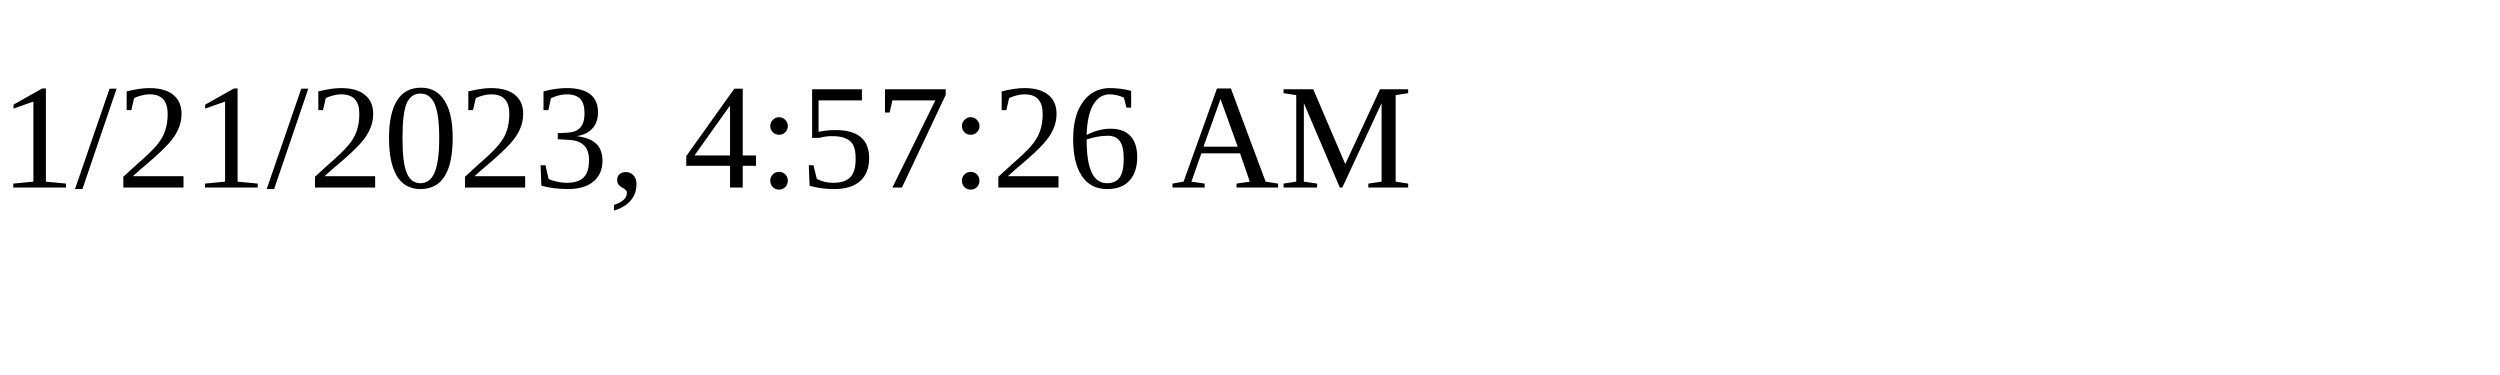
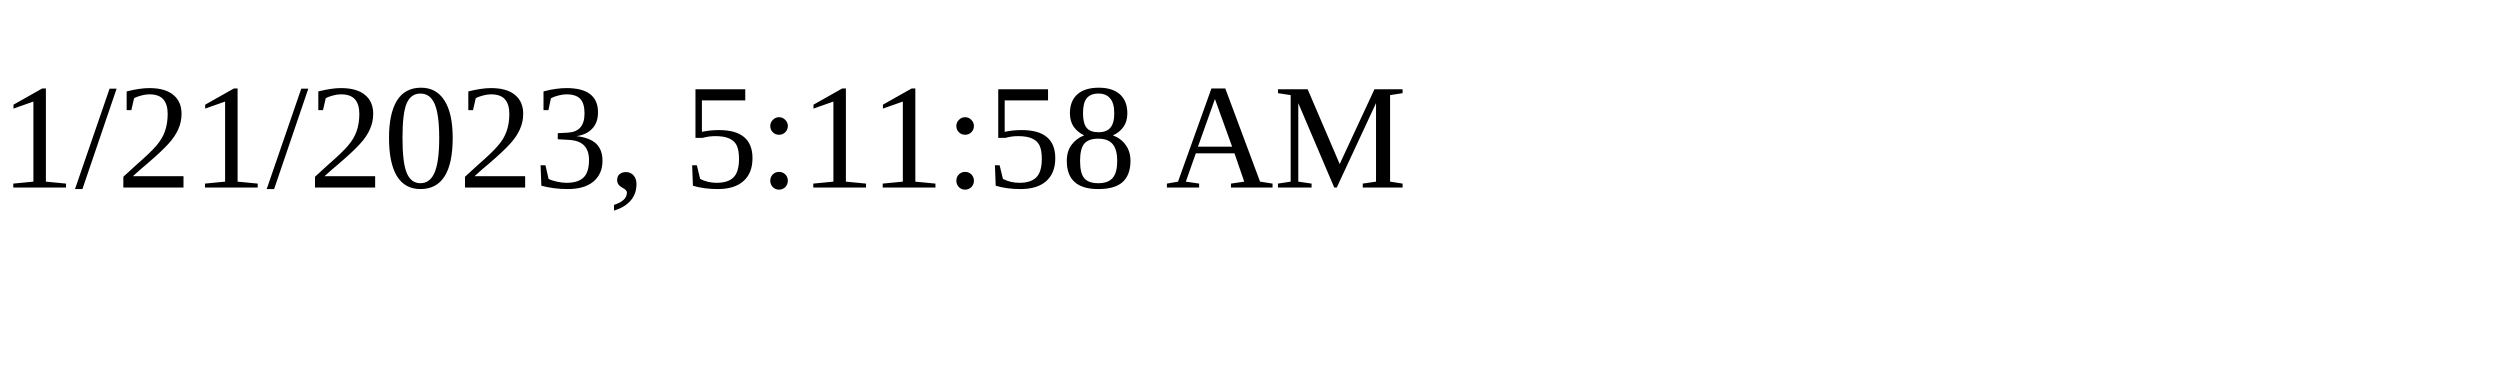
<svg xmlns="http://www.w3.org/2000/svg" height="30" width="200">
-   <text x="0" y="15">1/21/2023, 4:57:26 AM</text>
+   <text x="0" y="15">1/21/2023, 5:11:58 AM</text>
</svg>
